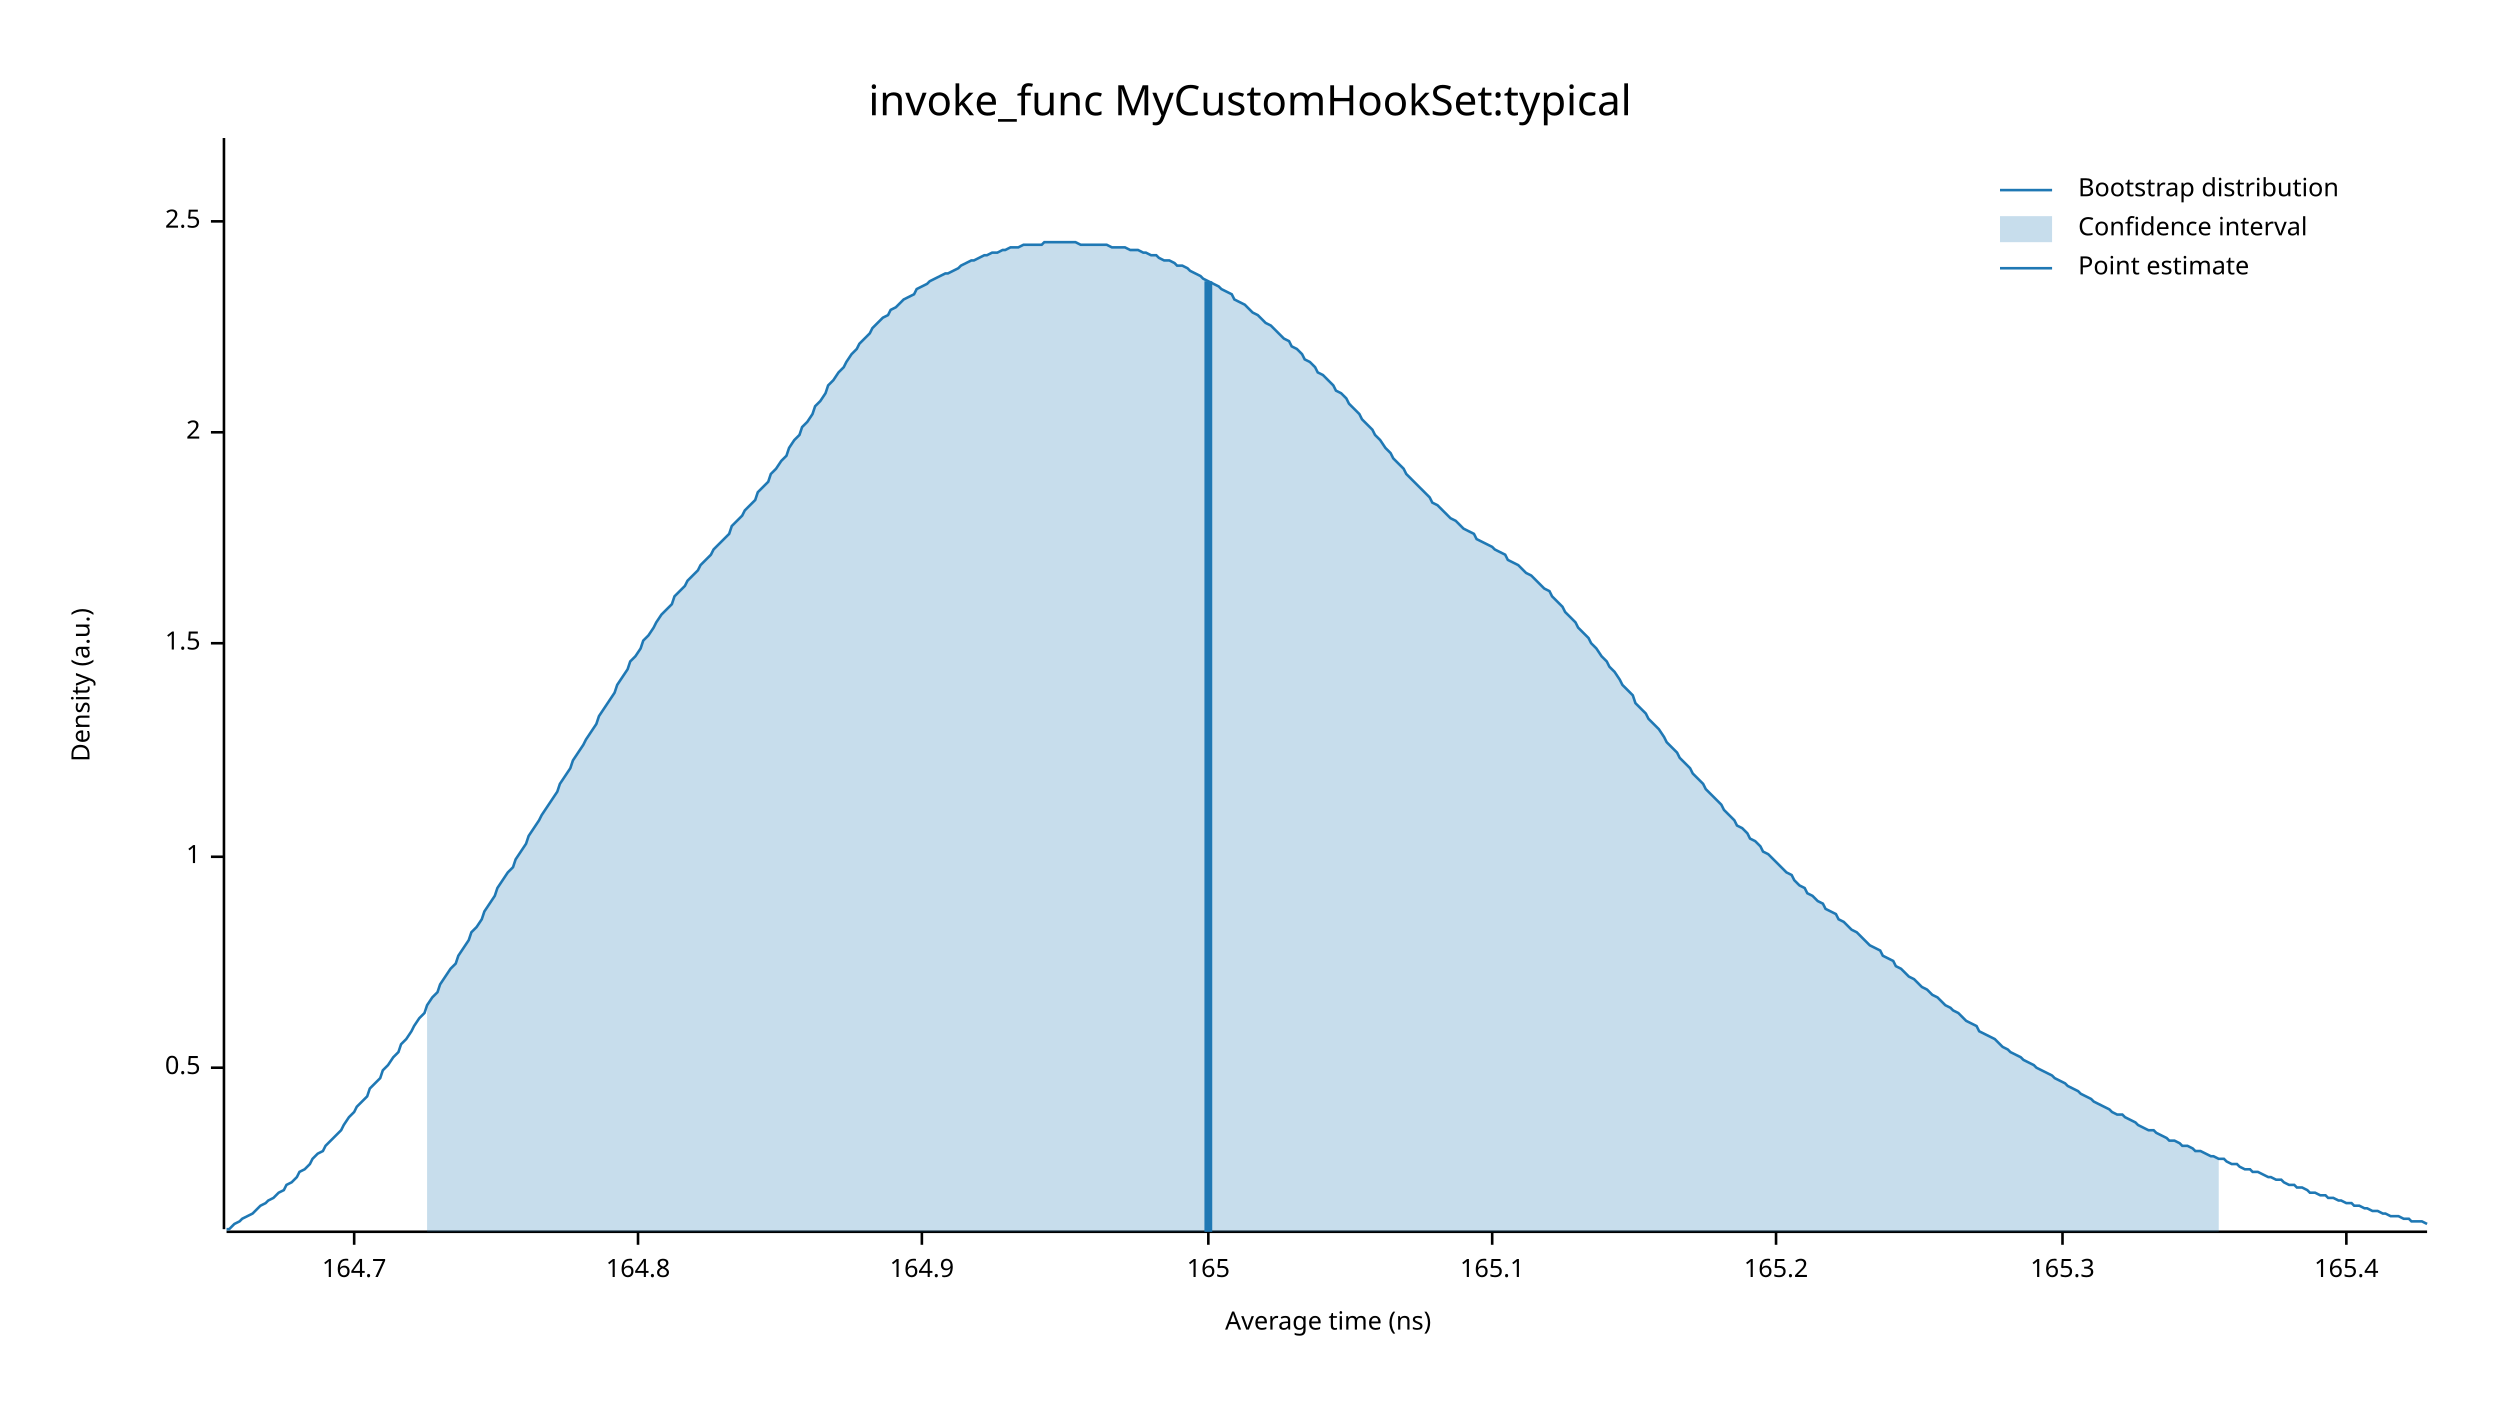
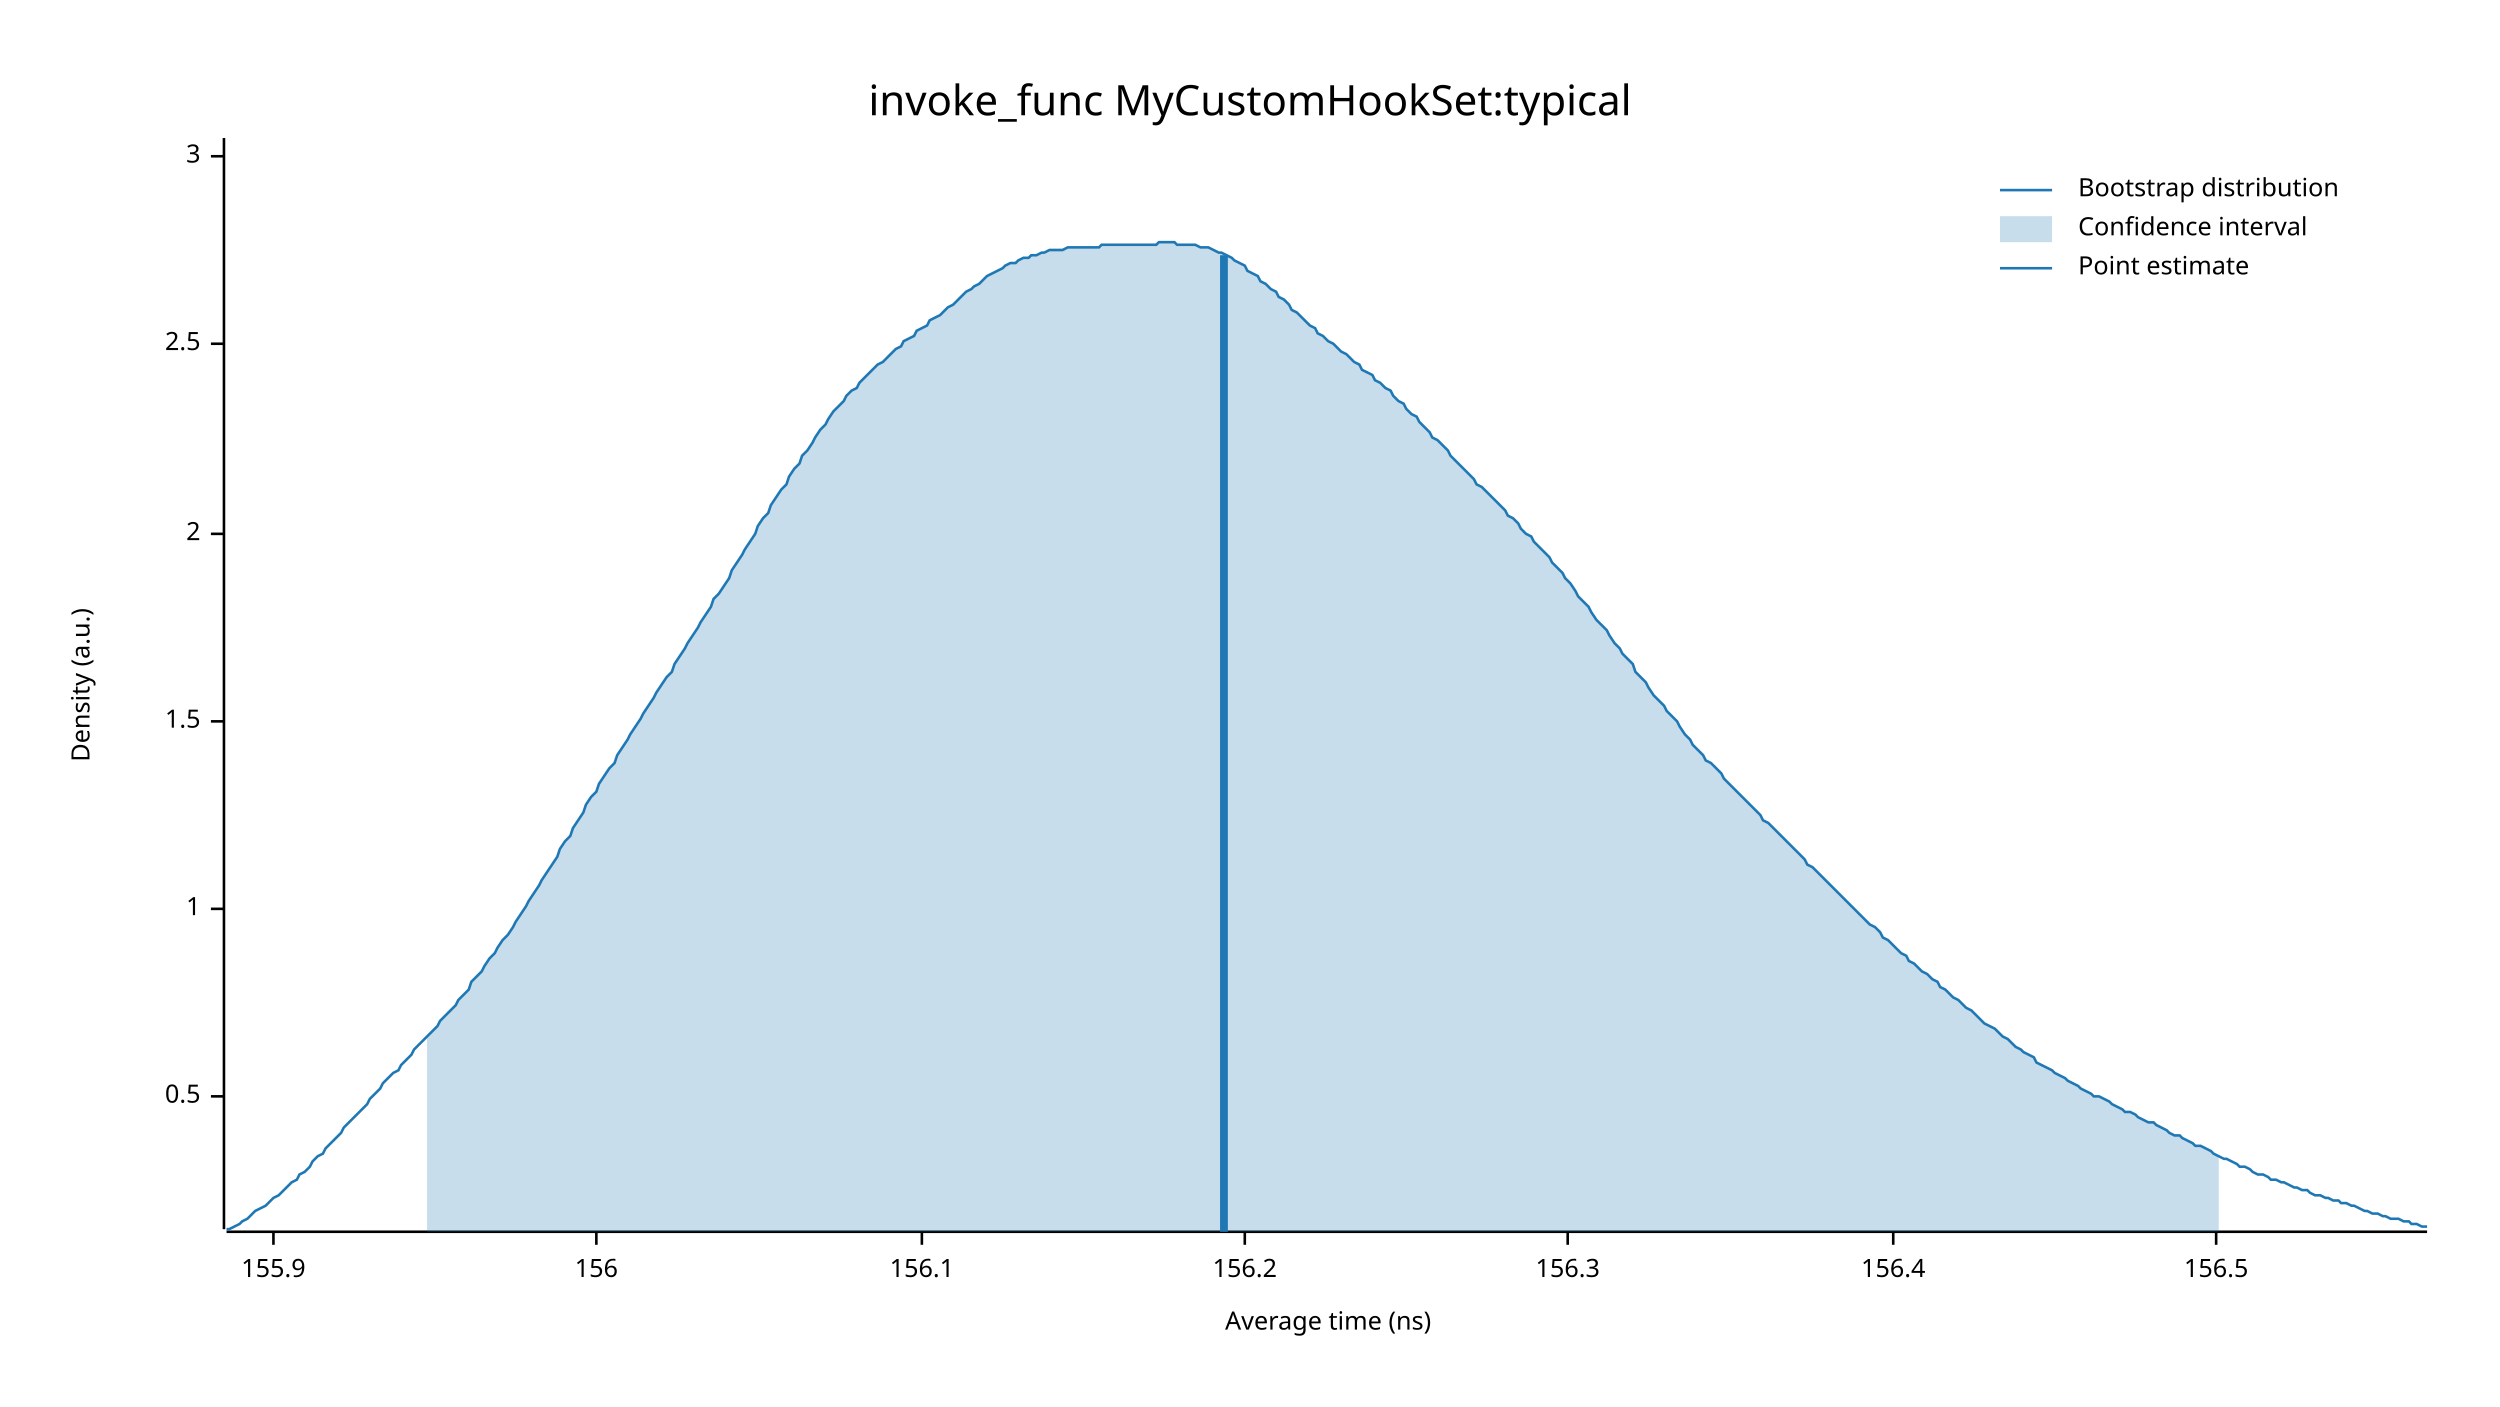
<svg xmlns="http://www.w3.org/2000/svg" width="960" height="540" viewBox="0 0 960 540">
  <text x="480" y="32" dy="0.76em" text-anchor="middle" font-family="sans-serif" font-size="16.129" opacity="1" fill="#000000">
invoke_func MyCustomHookSet:typical
</text>
  <text x="27" y="263" dy="0.76em" text-anchor="middle" font-family="sans-serif" font-size="9.677" opacity="1" fill="#000000" transform="rotate(270, 27, 263)">
Density (a.u.)
</text>
  <text x="510" y="513" dy="-0.5ex" text-anchor="middle" font-family="sans-serif" font-size="9.677" opacity="1" fill="#000000">
Average time (ns)
</text>
  <polyline fill="none" opacity="1" stroke="#000000" stroke-width="1" points="86,53 86,472 " />
-   <text x="77" y="410" dy="0.5ex" text-anchor="end" font-family="sans-serif" font-size="9.677" opacity="1" fill="#000000">
+   <text x="77" y="421" dy="0.5ex" text-anchor="end" font-family="sans-serif" font-size="9.677" opacity="1" fill="#000000">
0.5
</text>
-   <polyline fill="none" opacity="1" stroke="#000000" stroke-width="1" points="81,410 86,410 " />
-   <text x="77" y="329" dy="0.5ex" text-anchor="end" font-family="sans-serif" font-size="9.677" opacity="1" fill="#000000">
+   <polyline fill="none" opacity="1" stroke="#000000" stroke-width="1" points="81,421 86,421 " />
+   <text x="77" y="349" dy="0.5ex" text-anchor="end" font-family="sans-serif" font-size="9.677" opacity="1" fill="#000000">
1
</text>
-   <polyline fill="none" opacity="1" stroke="#000000" stroke-width="1" points="81,329 86,329 " />
-   <text x="77" y="247" dy="0.5ex" text-anchor="end" font-family="sans-serif" font-size="9.677" opacity="1" fill="#000000">
+   <polyline fill="none" opacity="1" stroke="#000000" stroke-width="1" points="81,349 86,349 " />
+   <text x="77" y="277" dy="0.5ex" text-anchor="end" font-family="sans-serif" font-size="9.677" opacity="1" fill="#000000">
1.5
</text>
-   <polyline fill="none" opacity="1" stroke="#000000" stroke-width="1" points="81,247 86,247 " />
-   <text x="77" y="166" dy="0.5ex" text-anchor="end" font-family="sans-serif" font-size="9.677" opacity="1" fill="#000000">
+   <polyline fill="none" opacity="1" stroke="#000000" stroke-width="1" points="81,277 86,277 " />
+   <text x="77" y="205" dy="0.5ex" text-anchor="end" font-family="sans-serif" font-size="9.677" opacity="1" fill="#000000">
2
</text>
-   <polyline fill="none" opacity="1" stroke="#000000" stroke-width="1" points="81,166 86,166 " />
-   <text x="77" y="85" dy="0.5ex" text-anchor="end" font-family="sans-serif" font-size="9.677" opacity="1" fill="#000000">
+   <polyline fill="none" opacity="1" stroke="#000000" stroke-width="1" points="81,205 86,205 " />
+   <text x="77" y="132" dy="0.5ex" text-anchor="end" font-family="sans-serif" font-size="9.677" opacity="1" fill="#000000">
2.5
</text>
-   <polyline fill="none" opacity="1" stroke="#000000" stroke-width="1" points="81,85 86,85 " />
+   <polyline fill="none" opacity="1" stroke="#000000" stroke-width="1" points="81,132 86,132 " />
+   <text x="77" y="60" dy="0.5ex" text-anchor="end" font-family="sans-serif" font-size="9.677" opacity="1" fill="#000000">
+ 3
+ </text>
+   <polyline fill="none" opacity="1" stroke="#000000" stroke-width="1" points="81,60 86,60 " />
  <polyline fill="none" opacity="1" stroke="#000000" stroke-width="1" points="87,473 932,473 " />
-   <text x="136" y="483" dy="0.76em" text-anchor="middle" font-family="sans-serif" font-size="9.677" opacity="1" fill="#000000">
- 164.7
+   <text x="105" y="483" dy="0.76em" text-anchor="middle" font-family="sans-serif" font-size="9.677" opacity="1" fill="#000000">
+ 155.9
</text>
-   <polyline fill="none" opacity="1" stroke="#000000" stroke-width="1" points="136,473 136,478 " />
-   <text x="245" y="483" dy="0.76em" text-anchor="middle" font-family="sans-serif" font-size="9.677" opacity="1" fill="#000000">
- 164.8
+   <polyline fill="none" opacity="1" stroke="#000000" stroke-width="1" points="105,473 105,478 " />
+   <text x="229" y="483" dy="0.76em" text-anchor="middle" font-family="sans-serif" font-size="9.677" opacity="1" fill="#000000">
+ 156
</text>
-   <polyline fill="none" opacity="1" stroke="#000000" stroke-width="1" points="245,473 245,478 " />
+   <polyline fill="none" opacity="1" stroke="#000000" stroke-width="1" points="229,473 229,478 " />
  <text x="354" y="483" dy="0.76em" text-anchor="middle" font-family="sans-serif" font-size="9.677" opacity="1" fill="#000000">
- 164.9
+ 156.1
</text>
  <polyline fill="none" opacity="1" stroke="#000000" stroke-width="1" points="354,473 354,478 " />
-   <text x="464" y="483" dy="0.76em" text-anchor="middle" font-family="sans-serif" font-size="9.677" opacity="1" fill="#000000">
- 165
+   <text x="478" y="483" dy="0.76em" text-anchor="middle" font-family="sans-serif" font-size="9.677" opacity="1" fill="#000000">
+ 156.2
</text>
-   <polyline fill="none" opacity="1" stroke="#000000" stroke-width="1" points="464,473 464,478 " />
-   <text x="573" y="483" dy="0.76em" text-anchor="middle" font-family="sans-serif" font-size="9.677" opacity="1" fill="#000000">
- 165.1
+   <polyline fill="none" opacity="1" stroke="#000000" stroke-width="1" points="478,473 478,478 " />
+   <text x="602" y="483" dy="0.76em" text-anchor="middle" font-family="sans-serif" font-size="9.677" opacity="1" fill="#000000">
+ 156.3
</text>
-   <polyline fill="none" opacity="1" stroke="#000000" stroke-width="1" points="573,473 573,478 " />
-   <text x="682" y="483" dy="0.76em" text-anchor="middle" font-family="sans-serif" font-size="9.677" opacity="1" fill="#000000">
- 165.2
+   <polyline fill="none" opacity="1" stroke="#000000" stroke-width="1" points="602,473 602,478 " />
+   <text x="727" y="483" dy="0.76em" text-anchor="middle" font-family="sans-serif" font-size="9.677" opacity="1" fill="#000000">
+ 156.4
</text>
-   <polyline fill="none" opacity="1" stroke="#000000" stroke-width="1" points="682,473 682,478 " />
-   <text x="792" y="483" dy="0.76em" text-anchor="middle" font-family="sans-serif" font-size="9.677" opacity="1" fill="#000000">
- 165.3
+   <polyline fill="none" opacity="1" stroke="#000000" stroke-width="1" points="727,473 727,478 " />
+   <text x="851" y="483" dy="0.76em" text-anchor="middle" font-family="sans-serif" font-size="9.677" opacity="1" fill="#000000">
+ 156.5
</text>
-   <polyline fill="none" opacity="1" stroke="#000000" stroke-width="1" points="792,473 792,478 " />
-   <text x="901" y="483" dy="0.76em" text-anchor="middle" font-family="sans-serif" font-size="9.677" opacity="1" fill="#000000">
- 165.4
- </text>
-   <polyline fill="none" opacity="1" stroke="#000000" stroke-width="1" points="901,473 901,478 " />
-   <polyline fill="none" opacity="1" stroke="#1F78B4" stroke-width="1" points="87,472 88,472 90,470 92,469 93,468 95,467 97,466 98,465 100,463 102,462 103,461 105,460 107,458 109,457 110,455 112,454 114,452 115,450 117,449 119,447 120,445 122,443 124,442 125,440 127,438 129,436 131,434 132,432 134,429 136,427 137,425 139,423 141,421 142,418 144,416 146,414 147,411 149,409 151,406 153,404 154,401 156,399 158,396 159,394 161,391 163,389 164,386 166,383 168,381 169,378 171,375 173,372 175,370 176,367 178,364 180,361 181,358 183,356 185,353 186,350 188,347 190,344 191,341 193,338 195,335 197,333 198,330 200,327 202,324 203,321 205,318 207,315 208,313 210,310 212,307 214,304 215,301 217,298 219,295 220,292 222,289 224,286 225,284 227,281 229,278 230,275 232,272 234,269 236,266 237,263 239,260 241,257 242,254 244,252 246,249 247,246 249,244 251,241 252,239 254,236 256,234 258,232 259,229 261,227 263,225 264,223 266,221 268,219 269,217 271,215 273,213 274,211 276,209 278,207 280,205 281,202 283,200 285,198 286,196 288,194 290,192 291,189 293,187 295,185 296,182 298,180 300,177 302,175 303,172 305,169 307,167 308,164 310,162 312,159 313,156 315,154 317,151 318,148 320,146 322,143 324,141 325,139 327,136 329,134 330,132 332,130 334,128 335,126 337,124 339,122 341,121 342,119 344,118 346,116 347,115 349,114 351,113 352,111 354,110 356,109 357,108 359,107 361,106 363,105 364,105 366,104 368,103 369,102 371,101 373,100 374,100 376,99 378,98 379,98 381,97 383,97 385,96 386,96 388,95 390,95 391,95 393,94 395,94 396,94 398,94 400,94 401,93 403,93 405,93 407,93 408,93 410,93 412,93 413,93 415,94 417,94 418,94 420,94 422,94 423,94 425,94 427,95 429,95 430,95 432,95 434,96 435,96 437,96 439,97 440,97 442,98 444,98 445,99 447,100 449,100 451,101 452,102 454,102 456,103 457,104 459,105 461,106 462,107 464,108 466,109 468,110 469,111 471,112 473,113 474,115 476,116 478,117 479,118 481,120 483,121 484,122 486,124 488,125 490,127 491,128 493,130 495,131 496,133 498,134 500,136 501,138 503,139 505,141 506,143 508,144 510,146 512,148 513,150 515,151 517,153 518,155 520,157 522,159 523,161 525,163 527,165 528,167 530,169 532,172 534,174 535,176 537,178 539,180 540,182 542,184 544,186 545,187 547,189 549,191 550,193 552,194 554,196 556,198 557,199 559,200 561,202 562,203 564,204 566,205 567,207 569,208 571,209 573,210 574,211 576,212 578,213 579,215 581,216 583,217 584,218 586,220 588,221 589,222 591,224 593,226 595,227 596,229 598,231 600,233 601,235 603,237 605,239 606,241 608,243 610,245 611,247 613,249 615,252 617,254 618,256 620,258 622,261 623,263 625,265 627,267 628,270 630,272 632,274 633,276 635,278 637,280 639,283 640,285 642,287 644,289 645,291 647,293 649,295 650,297 652,299 654,301 655,303 657,305 659,307 661,309 662,311 664,313 666,315 667,317 669,318 671,320 672,322 674,323 676,325 677,327 679,328 681,330 683,332 684,333 686,335 688,336 689,338 691,340 693,341 694,343 696,344 698,346 700,347 701,349 703,350 705,351 706,353 708,354 710,356 711,357 713,358 715,360 716,361 718,363 720,364 722,365 723,367 725,368 727,369 728,371 730,372 732,374 733,375 735,376 737,378 738,379 740,380 742,382 744,383 745,384 747,386 749,387 750,388 752,389 754,391 755,392 757,393 759,394 760,396 762,397 764,398 766,399 767,400 769,402 771,403 772,404 774,405 776,406 777,407 779,408 781,409 782,410 784,411 786,412 788,413 789,414 791,415 793,416 794,417 796,418 798,419 799,420 801,421 803,422 804,423 806,424 808,425 810,426 811,427 813,428 815,428 816,429 818,430 820,431 821,432 823,433 825,434 827,434 828,435 830,436 832,437 833,438 835,438 837,439 838,440 840,440 842,441 843,442 845,442 847,443 849,444 850,444 852,445 854,445 855,446 857,447 859,447 860,448 862,449 864,449 865,450 867,450 869,451 871,452 872,452 874,453 876,453 877,454 879,455 881,455 882,456 884,456 886,457 887,458 889,458 891,459 893,459 894,460 896,460 898,461 899,461 901,462 903,462 904,463 906,463 908,464 909,464 911,465 913,465 915,466 916,466 918,467 920,467 921,467 923,468 925,468 926,469 928,469 930,469 932,470 " />
-   <polygon opacity="0.25" fill="#1F78B4" points="164,386 166,383 168,381 169,378 171,375 173,372 175,370 176,367 178,364 180,361 181,358 183,356 185,353 186,350 188,347 190,344 191,341 193,338 195,335 197,333 198,330 200,327 202,324 203,321 205,318 207,315 208,313 210,310 212,307 214,304 215,301 217,298 219,295 220,292 222,289 224,286 225,284 227,281 229,278 230,275 232,272 234,269 236,266 237,263 239,260 241,257 242,254 244,252 246,249 247,246 249,244 251,241 252,239 254,236 256,234 258,232 259,229 261,227 263,225 264,223 266,221 268,219 269,217 271,215 273,213 274,211 276,209 278,207 280,205 281,202 283,200 285,198 286,196 288,194 290,192 291,189 293,187 295,185 296,182 298,180 300,177 302,175 303,172 305,169 307,167 308,164 310,162 312,159 313,156 315,154 317,151 318,148 320,146 322,143 324,141 325,139 327,136 329,134 330,132 332,130 334,128 335,126 337,124 339,122 341,121 342,119 344,118 346,116 347,115 349,114 351,113 352,111 354,110 356,109 357,108 359,107 361,106 363,105 364,105 366,104 368,103 369,102 371,101 373,100 374,100 376,99 378,98 379,98 381,97 383,97 385,96 386,96 388,95 390,95 391,95 393,94 395,94 396,94 398,94 400,94 401,93 403,93 405,93 407,93 408,93 410,93 412,93 413,93 415,94 417,94 418,94 420,94 422,94 423,94 425,94 427,95 429,95 430,95 432,95 434,96 435,96 437,96 439,97 440,97 442,98 444,98 445,99 447,100 449,100 451,101 452,102 454,102 456,103 457,104 459,105 461,106 462,107 464,108 466,109 468,110 469,111 471,112 473,113 474,115 476,116 478,117 479,118 481,120 483,121 484,122 486,124 488,125 490,127 491,128 493,130 495,131 496,133 498,134 500,136 501,138 503,139 505,141 506,143 508,144 510,146 512,148 513,150 515,151 517,153 518,155 520,157 522,159 523,161 525,163 527,165 528,167 530,169 532,172 534,174 535,176 537,178 539,180 540,182 542,184 544,186 545,187 547,189 549,191 550,193 552,194 554,196 556,198 557,199 559,200 561,202 562,203 564,204 566,205 567,207 569,208 571,209 573,210 574,211 576,212 578,213 579,215 581,216 583,217 584,218 586,220 588,221 589,222 591,224 593,226 595,227 596,229 598,231 600,233 601,235 603,237 605,239 606,241 608,243 610,245 611,247 613,249 615,252 617,254 618,256 620,258 622,261 623,263 625,265 627,267 628,270 630,272 632,274 633,276 635,278 637,280 639,283 640,285 642,287 644,289 645,291 647,293 649,295 650,297 652,299 654,301 655,303 657,305 659,307 661,309 662,311 664,313 666,315 667,317 669,318 671,320 672,322 674,323 676,325 677,327 679,328 681,330 683,332 684,333 686,335 688,336 689,338 691,340 693,341 694,343 696,344 698,346 700,347 701,349 703,350 705,351 706,353 708,354 710,356 711,357 713,358 715,360 716,361 718,363 720,364 722,365 723,367 725,368 727,369 728,371 730,372 732,374 733,375 735,376 737,378 738,379 740,380 742,382 744,383 745,384 747,386 749,387 750,388 752,389 754,391 755,392 757,393 759,394 760,396 762,397 764,398 766,399 767,400 769,402 771,403 772,404 774,405 776,406 777,407 779,408 781,409 782,410 784,411 786,412 788,413 789,414 791,415 793,416 794,417 796,418 798,419 799,420 801,421 803,422 804,423 806,424 808,425 810,426 811,427 813,428 815,428 816,429 818,430 820,431 821,432 823,433 825,434 827,434 828,435 830,436 832,437 833,438 835,438 837,439 838,440 840,440 842,441 843,442 845,442 847,443 849,444 850,444 852,445 852,473 164,473 " />
-   <polyline fill="none" opacity="1" stroke="#1F78B4" stroke-width="3" points="464,473 464,108 " />
+   <polyline fill="none" opacity="1" stroke="#000000" stroke-width="1" points="851,473 851,478 " />
+   <polyline fill="none" opacity="1" stroke="#1F78B4" stroke-width="1" points="87,472 88,472 90,471 92,470 93,469 95,468 97,466 98,465 100,464 102,463 103,462 105,460 107,459 109,457 110,456 112,454 114,453 115,451 117,450 119,448 120,446 122,444 124,443 125,441 127,439 129,437 131,435 132,433 134,431 136,429 137,428 139,426 141,424 142,422 144,420 146,418 147,416 149,414 151,412 153,411 154,409 156,407 158,405 159,403 161,401 163,399 164,398 166,396 168,394 169,392 171,390 173,388 175,386 176,384 178,382 180,380 181,377 183,375 185,373 186,371 188,368 190,366 191,364 193,361 195,359 197,356 198,354 200,351 202,348 203,346 205,343 207,340 208,338 210,335 212,332 214,329 215,326 217,323 219,321 220,318 222,315 224,312 225,309 227,306 229,304 230,301 232,298 234,295 236,293 237,290 239,287 241,284 242,282 244,279 246,276 247,274 249,271 251,268 252,266 254,263 256,260 258,258 259,255 261,252 263,249 264,247 266,244 268,241 269,239 271,236 273,233 274,230 276,228 278,225 280,222 281,219 283,216 285,213 286,211 288,208 290,205 291,202 293,199 295,197 296,194 298,191 300,188 302,186 303,183 305,180 307,178 308,175 310,173 312,170 313,168 315,165 317,163 318,161 320,158 322,156 324,154 325,152 327,150 329,149 330,147 332,145 334,143 335,142 337,140 339,139 341,137 342,136 344,134 346,133 347,131 349,130 351,129 352,127 354,126 356,125 357,123 359,122 361,121 363,119 364,118 366,117 368,115 369,114 371,112 373,111 374,110 376,109 378,107 379,106 381,105 383,104 385,103 386,102 388,101 390,101 391,100 393,99 395,99 396,98 398,98 400,97 401,97 403,96 405,96 407,96 408,96 410,95 412,95 413,95 415,95 417,95 418,95 420,95 422,95 423,94 425,94 427,94 429,94 430,94 432,94 434,94 435,94 437,94 439,94 440,94 442,94 444,94 445,93 447,93 449,93 451,93 452,94 454,94 456,94 457,94 459,94 461,95 462,95 464,95 466,96 468,97 469,97 471,98 473,99 474,100 476,101 478,102 479,104 481,105 483,106 484,108 486,109 488,111 490,112 491,114 493,115 495,117 496,119 498,120 500,122 501,123 503,125 505,126 506,128 508,129 510,131 512,132 513,133 515,135 517,136 518,137 520,139 522,140 523,142 525,143 527,144 528,146 530,147 532,149 534,150 535,152 537,154 539,155 540,157 542,159 544,160 545,162 547,164 549,166 550,168 552,169 554,171 556,173 557,175 559,177 561,179 562,180 564,182 566,184 567,186 569,187 571,189 573,191 574,192 576,194 578,196 579,198 581,199 583,201 584,203 586,205 588,206 589,208 591,210 593,212 595,214 596,216 598,218 600,220 601,222 603,224 605,227 606,229 608,231 610,233 611,235 613,238 615,240 617,242 618,244 620,247 622,249 623,251 625,253 627,255 628,258 630,260 632,262 633,264 635,267 637,269 639,271 640,273 642,275 644,277 645,279 647,282 649,284 650,286 652,288 654,290 655,292 657,293 659,295 661,297 662,299 664,301 666,303 667,304 669,306 671,308 672,309 674,311 676,313 677,315 679,316 681,318 683,320 684,321 686,323 688,325 689,326 691,328 693,330 694,332 696,333 698,335 700,337 701,338 703,340 705,342 706,343 708,345 710,347 711,348 713,350 715,352 716,353 718,355 720,356 722,358 723,360 725,361 727,363 728,364 730,366 732,367 733,369 735,370 737,372 738,373 740,374 742,376 744,377 745,379 747,380 749,382 750,383 752,384 754,386 755,387 757,388 759,390 760,391 762,393 764,394 766,395 767,396 769,398 771,399 772,400 774,402 776,403 777,404 779,405 781,406 782,408 784,409 786,410 788,411 789,412 791,413 793,414 794,415 796,416 798,417 799,418 801,419 803,420 804,421 806,421 808,422 810,423 811,424 813,425 815,426 816,427 818,427 820,428 821,429 823,430 825,431 827,431 828,432 830,433 832,434 833,435 835,436 837,436 838,437 840,438 842,439 843,440 845,440 847,441 849,442 850,443 852,444 854,445 855,445 857,446 859,447 860,448 862,448 864,449 865,450 867,451 869,451 871,452 872,453 874,453 876,454 877,454 879,455 881,456 882,456 884,457 886,457 887,458 889,459 891,459 893,460 894,460 896,461 898,461 899,462 901,462 903,463 904,463 906,464 908,465 909,465 911,466 913,466 915,467 916,467 918,468 920,468 921,468 923,469 925,469 926,470 928,470 930,471 932,471 " />
+   <polygon opacity="0.25" fill="#1F78B4" points="164,398 166,396 168,394 169,392 171,390 173,388 175,386 176,384 178,382 180,380 181,377 183,375 185,373 186,371 188,368 190,366 191,364 193,361 195,359 197,356 198,354 200,351 202,348 203,346 205,343 207,340 208,338 210,335 212,332 214,329 215,326 217,323 219,321 220,318 222,315 224,312 225,309 227,306 229,304 230,301 232,298 234,295 236,293 237,290 239,287 241,284 242,282 244,279 246,276 247,274 249,271 251,268 252,266 254,263 256,260 258,258 259,255 261,252 263,249 264,247 266,244 268,241 269,239 271,236 273,233 274,230 276,228 278,225 280,222 281,219 283,216 285,213 286,211 288,208 290,205 291,202 293,199 295,197 296,194 298,191 300,188 302,186 303,183 305,180 307,178 308,175 310,173 312,170 313,168 315,165 317,163 318,161 320,158 322,156 324,154 325,152 327,150 329,149 330,147 332,145 334,143 335,142 337,140 339,139 341,137 342,136 344,134 346,133 347,131 349,130 351,129 352,127 354,126 356,125 357,123 359,122 361,121 363,119 364,118 366,117 368,115 369,114 371,112 373,111 374,110 376,109 378,107 379,106 381,105 383,104 385,103 386,102 388,101 390,101 391,100 393,99 395,99 396,98 398,98 400,97 401,97 403,96 405,96 407,96 408,96 410,95 412,95 413,95 415,95 417,95 418,95 420,95 422,95 423,94 425,94 427,94 429,94 430,94 432,94 434,94 435,94 437,94 439,94 440,94 442,94 444,94 445,93 447,93 449,93 451,93 452,94 454,94 456,94 457,94 459,94 461,95 462,95 464,95 466,96 468,97 469,97 471,98 473,99 474,100 476,101 478,102 479,104 481,105 483,106 484,108 486,109 488,111 490,112 491,114 493,115 495,117 496,119 498,120 500,122 501,123 503,125 505,126 506,128 508,129 510,131 512,132 513,133 515,135 517,136 518,137 520,139 522,140 523,142 525,143 527,144 528,146 530,147 532,149 534,150 535,152 537,154 539,155 540,157 542,159 544,160 545,162 547,164 549,166 550,168 552,169 554,171 556,173 557,175 559,177 561,179 562,180 564,182 566,184 567,186 569,187 571,189 573,191 574,192 576,194 578,196 579,198 581,199 583,201 584,203 586,205 588,206 589,208 591,210 593,212 595,214 596,216 598,218 600,220 601,222 603,224 605,227 606,229 608,231 610,233 611,235 613,238 615,240 617,242 618,244 620,247 622,249 623,251 625,253 627,255 628,258 630,260 632,262 633,264 635,267 637,269 639,271 640,273 642,275 644,277 645,279 647,282 649,284 650,286 652,288 654,290 655,292 657,293 659,295 661,297 662,299 664,301 666,303 667,304 669,306 671,308 672,309 674,311 676,313 677,315 679,316 681,318 683,320 684,321 686,323 688,325 689,326 691,328 693,330 694,332 696,333 698,335 700,337 701,338 703,340 705,342 706,343 708,345 710,347 711,348 713,350 715,352 716,353 718,355 720,356 722,358 723,360 725,361 727,363 728,364 730,366 732,367 733,369 735,370 737,372 738,373 740,374 742,376 744,377 745,379 747,380 749,382 750,383 752,384 754,386 755,387 757,388 759,390 760,391 762,393 764,394 766,395 767,396 769,398 771,399 772,400 774,402 776,403 777,404 779,405 781,406 782,408 784,409 786,410 788,411 789,412 791,413 793,414 794,415 796,416 798,417 799,418 801,419 803,420 804,421 806,421 808,422 810,423 811,424 813,425 815,426 816,427 818,427 820,428 821,429 823,430 825,431 827,431 828,432 830,433 832,434 833,435 835,436 837,436 838,437 840,438 842,439 843,440 845,440 847,441 849,442 850,443 852,444 852,473 164,473 " />
+   <polyline fill="none" opacity="1" stroke="#1F78B4" stroke-width="3" points="470,473 470,98 " />
  <text x="798" y="68" dy="0.76em" text-anchor="start" font-family="sans-serif" font-size="9.677" opacity="1" fill="#000000">
Bootstrap distribution
</text>
  <text x="798" y="83" dy="0.76em" text-anchor="start" font-family="sans-serif" font-size="9.677" opacity="1" fill="#000000">
Confidence interval
</text>
  <text x="798" y="98" dy="0.76em" text-anchor="start" font-family="sans-serif" font-size="9.677" opacity="1" fill="#000000">
Point estimate
</text>
  <polyline fill="none" opacity="1" stroke="#1F78B4" stroke-width="1" points="768,73 788,73 " />
  <rect x="768" y="83" width="20" height="10" opacity="0.25" fill="#1F78B4" stroke="none" />
  <polyline fill="none" opacity="1" stroke="#1F78B4" stroke-width="1" points="768,103 788,103 " />
</svg>
